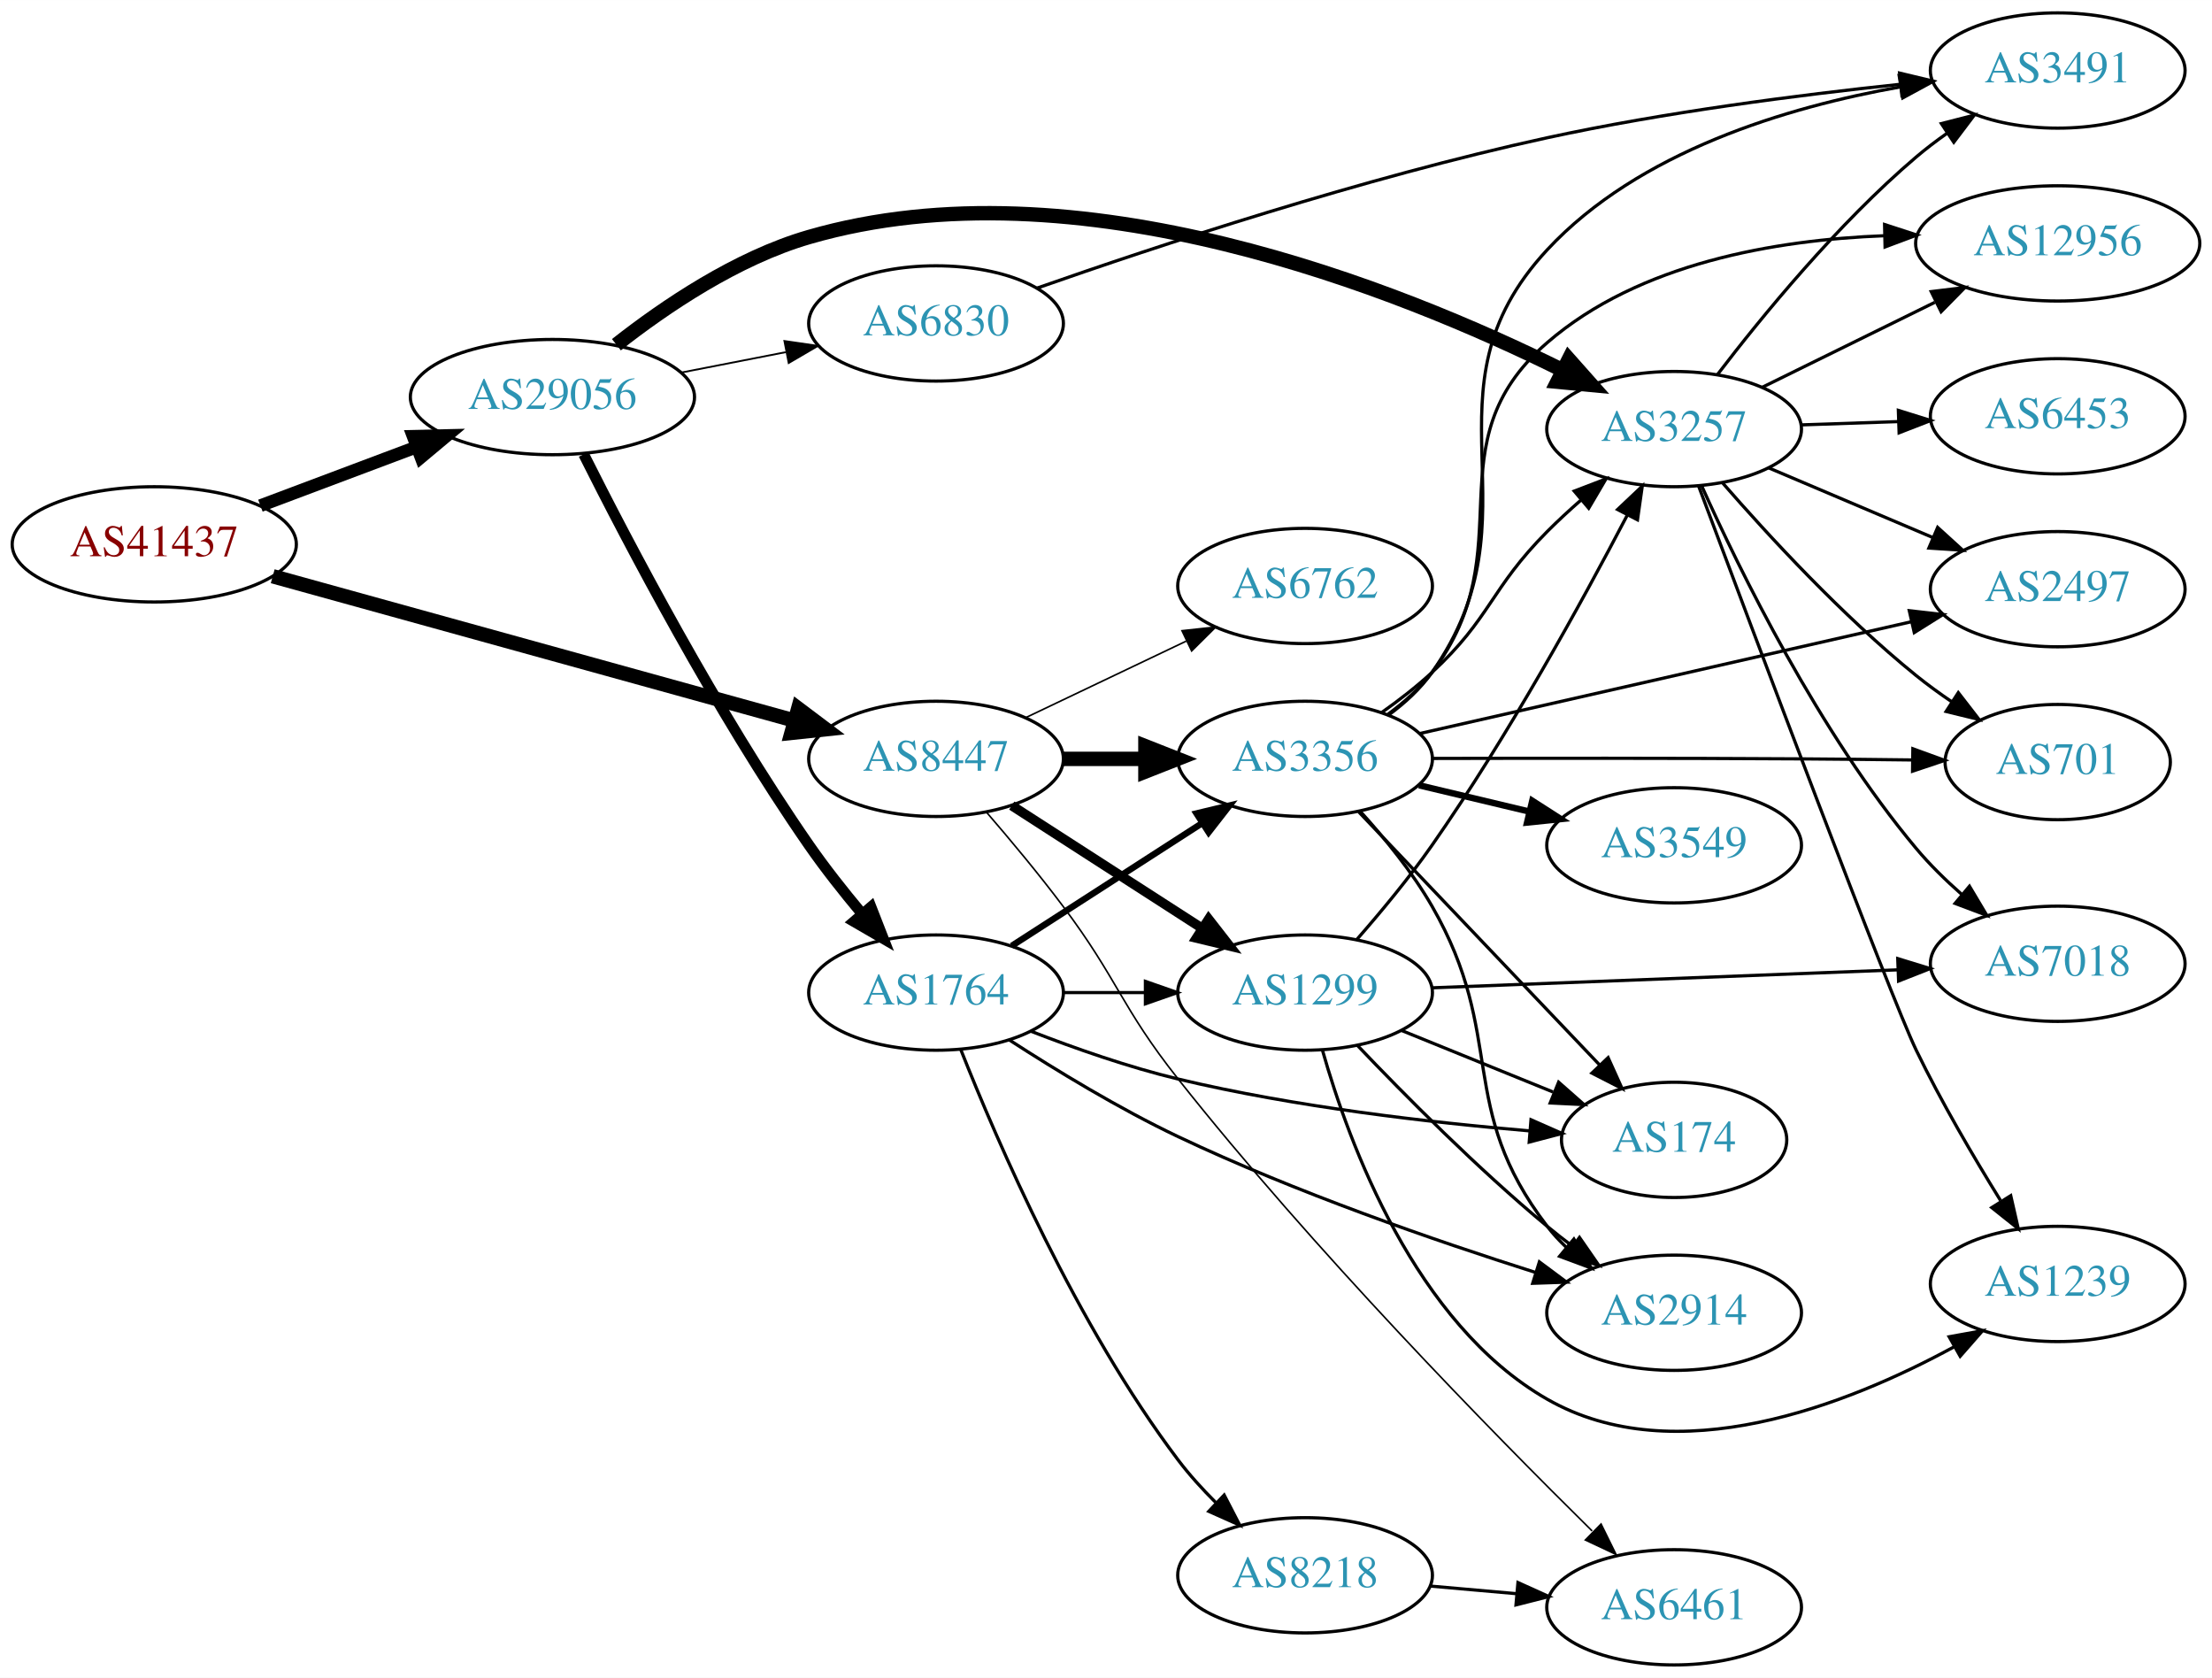
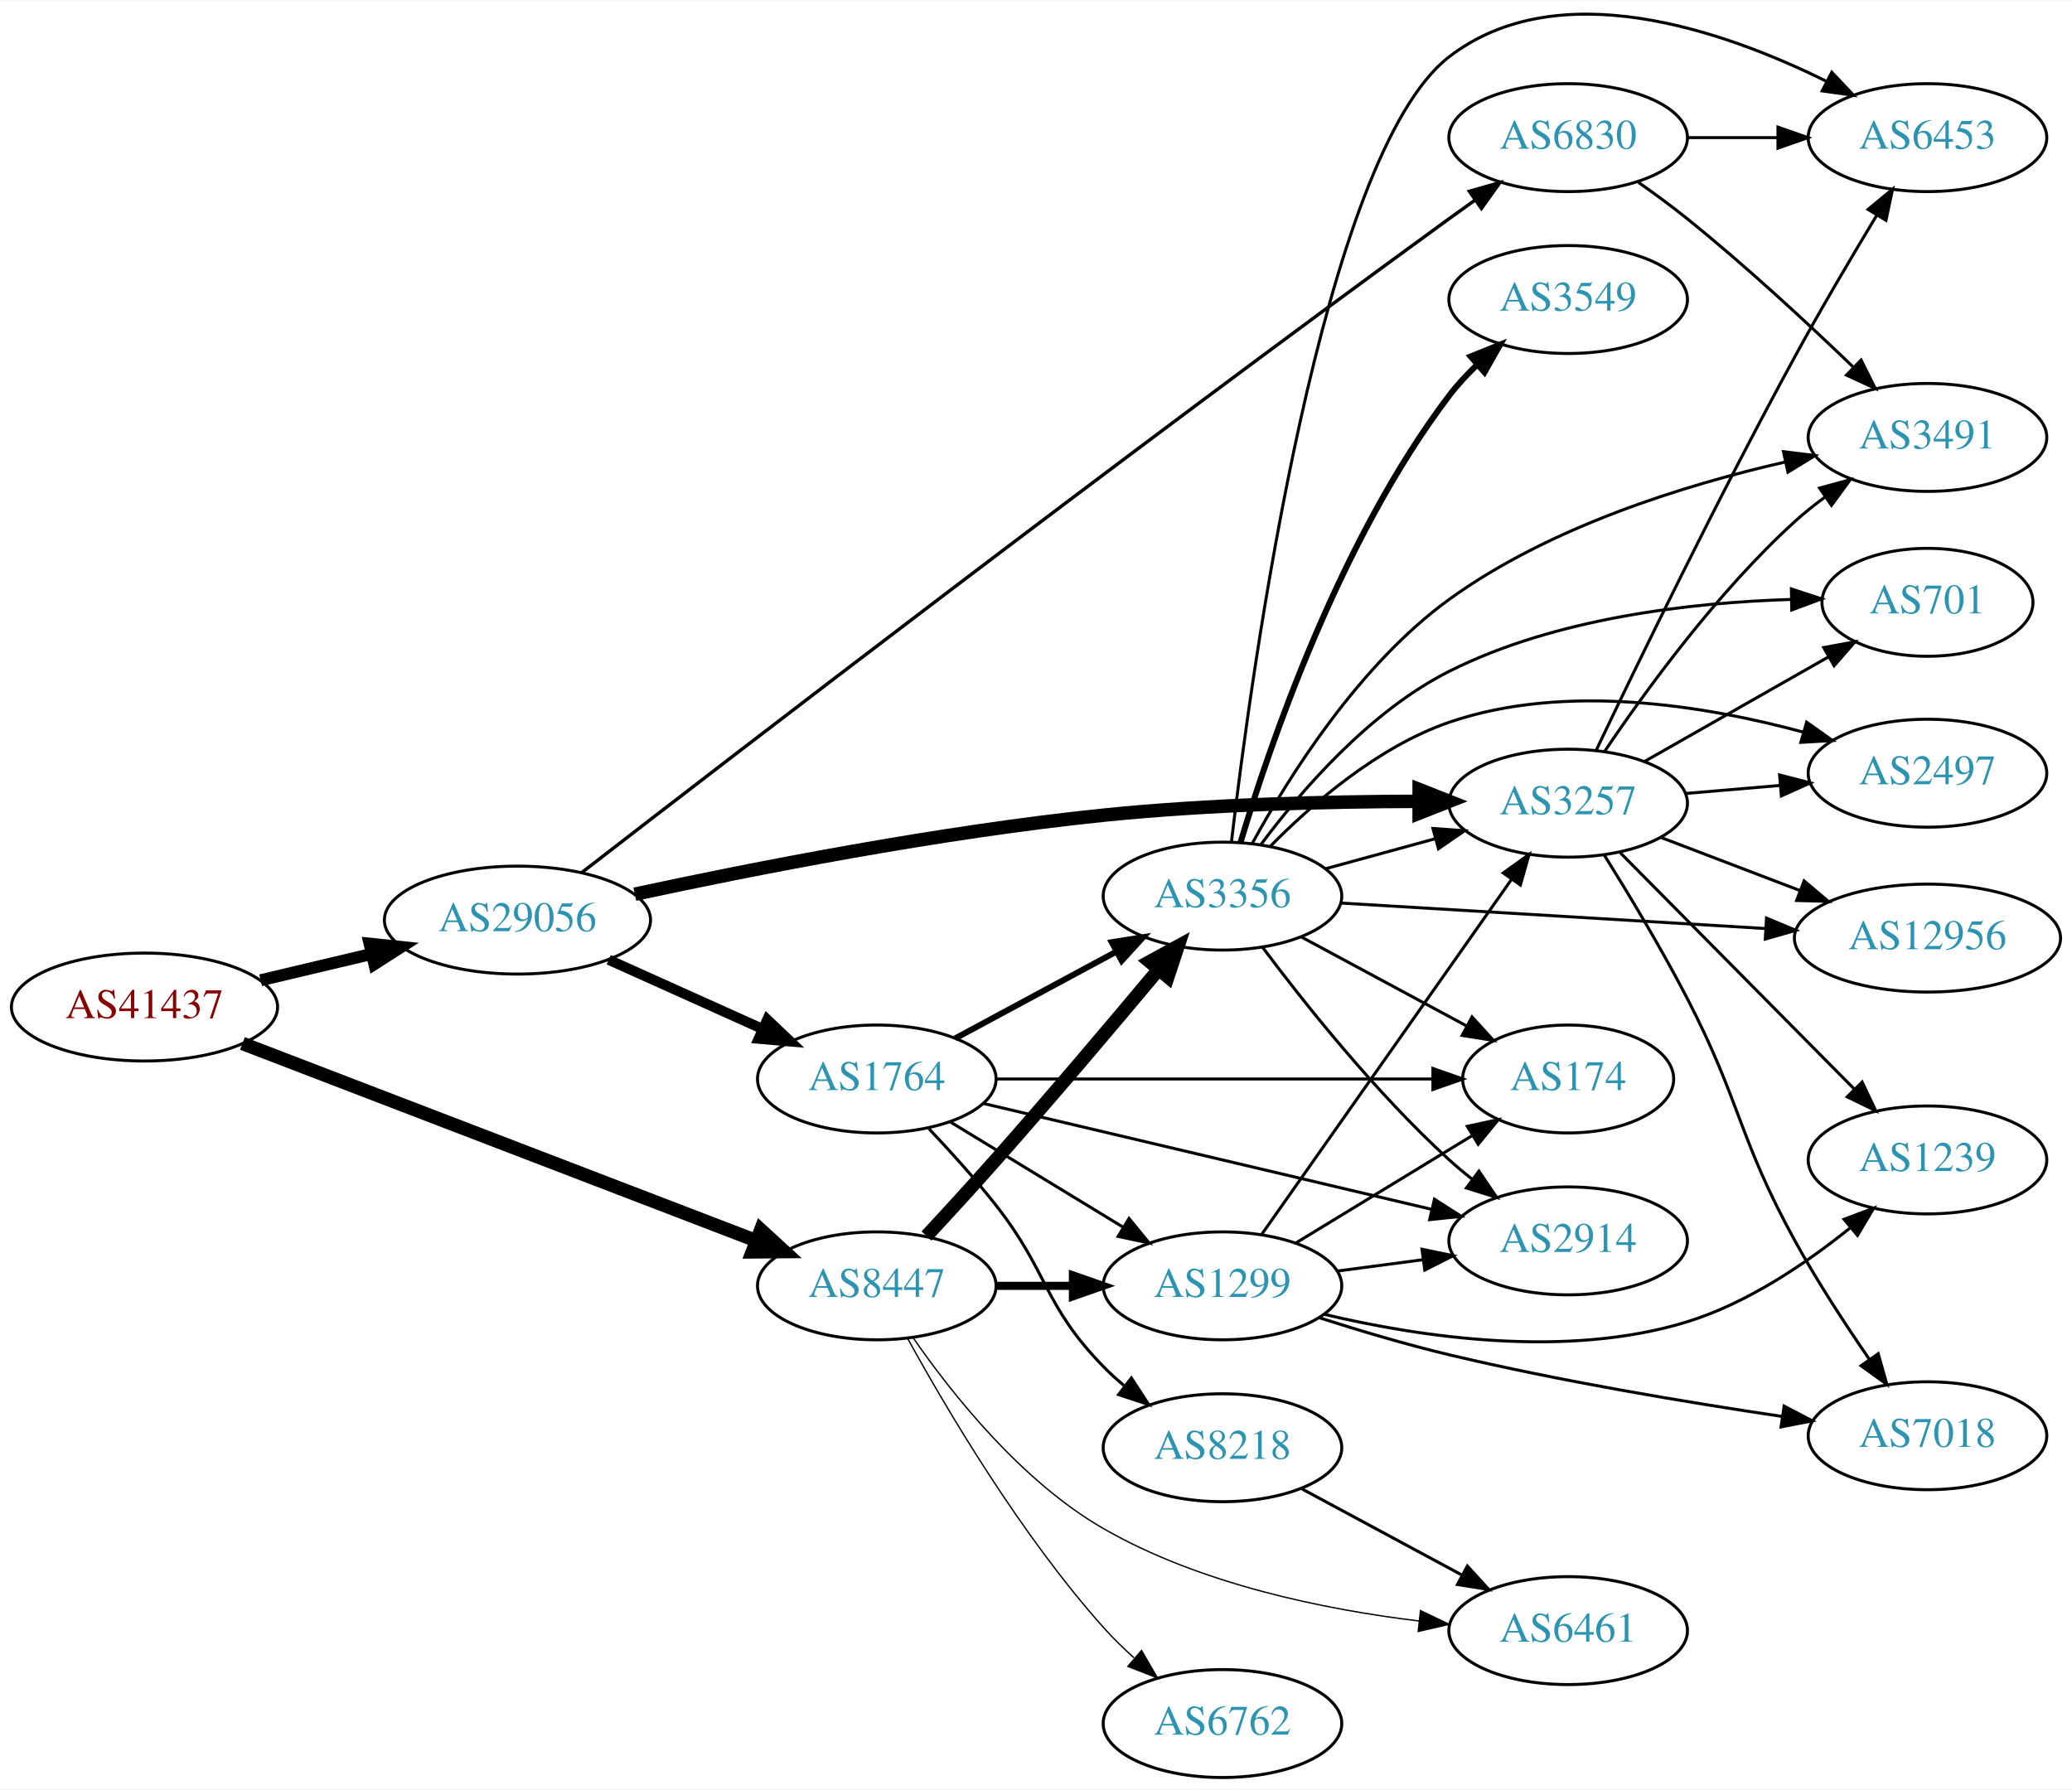
- <svg xmlns="http://www.w3.org/2000/svg" xmlns:xlink="http://www.w3.org/1999/xlink" width="691pt" height="524pt" viewBox="0.00 0.00 691.06 524.00">
-   <g id="graph0" class="graph" transform="scale(1 1) rotate(0) translate(4 520)">
-     <polygon fill="white" stroke="none" points="-4,4 -4,-520 687.055,-520 687.055,4 -4,4" />
+ <svg xmlns="http://www.w3.org/2000/svg" xmlns:xlink="http://www.w3.org/1999/xlink" width="691pt" height="597pt" viewBox="0.00 0.00 691.06 596.77">
+   <g id="graph0" class="graph" transform="scale(1 1) rotate(0) translate(4 592.769)">
+     <polygon fill="white" stroke="none" points="-4,4 -4,-592.769 687.055,-592.769 687.055,4 -4,4" />
    <g id="node1" class="node">
      <g id="a_node1">
        <a xlink:href="/asn/41437" xlink:title="AS41437 ~ KNAPP AG [AT]">
-           <ellipse fill="#ffffff" stroke="black" cx="44.196" cy="-350" rx="44.393" ry="18" />
-           <text text-anchor="middle" x="44.196" y="-346.3" font-family="Times,serif" font-size="14.00" fill="#880000">AS41437</text>
+           <ellipse fill="#ffffff" stroke="black" cx="44.196" cy="-257" rx="44.393" ry="18" />
+           <text text-anchor="middle" x="44.196" y="-253.3" font-family="Times,serif" font-size="14.00" fill="#880000">AS41437</text>
        </a>
      </g>
    </g>
    <g id="node2" class="node">
      <g id="a_node2">
        <a xlink:href="/asn/8447" xlink:title="AS8447 ~ A1 Telekom Austria AG [AT]">
-           <ellipse fill="#ffffff" stroke="black" cx="288.431" cy="-283" rx="39.794" ry="18" />
-           <text text-anchor="middle" x="288.431" y="-279.3" font-family="Times,serif" font-size="14.00" fill="#2c94b3">AS8447</text>
+           <ellipse fill="#ffffff" stroke="black" cx="288.431" cy="-164" rx="39.794" ry="18" />
+           <text text-anchor="middle" x="288.431" y="-160.3" font-family="Times,serif" font-size="14.00" fill="#2c94b3">AS8447</text>
        </a>
      </g>
    </g>
    <g id="edge1" class="edge">
-       <path fill="none" stroke="black" stroke-width="4.5" d="M81.2,-340.042C124.666,-328.019 197.704,-307.818 244.183,-294.962" />
-       <polygon fill="black" stroke="black" stroke-width="4.5" points="245.374,-298.718 253.963,-292.257 243.275,-291.128 245.374,-298.718" />
+       <path fill="none" stroke="black" stroke-width="4.5" d="M76.864,-244.842C120.896,-227.937 200.564,-197.35 248.273,-179.034" />
+       <polygon fill="black" stroke="black" stroke-width="4.5" points="249.732,-182.691 257.656,-175.431 246.909,-175.34 249.732,-182.691" />
    </g>
    <g id="node3" class="node">
      <g id="a_node3">
        <a xlink:href="/asn/29056" xlink:title="AS29056 ~ Citycom Telekommunikation GmbH [AT]">
-           <ellipse fill="#ffffff" stroke="black" cx="168.588" cy="-396" rx="44.393" ry="18" />
-           <text text-anchor="middle" x="168.588" y="-392.3" font-family="Times,serif" font-size="14.00" fill="#2c94b3">AS29056</text>
+           <ellipse fill="#ffffff" stroke="black" cx="168.588" cy="-286" rx="44.393" ry="18" />
+           <text text-anchor="middle" x="168.588" y="-282.3" font-family="Times,serif" font-size="14.00" fill="#2c94b3">AS29056</text>
        </a>
      </g>
    </g>
    <g id="edge2" class="edge">
-       <path fill="none" stroke="black" stroke-width="3.971" d="M77.353,-362.086C92.251,-367.685 110.138,-374.408 126.043,-380.386" />
-       <polygon fill="black" stroke="black" stroke-width="3.971" points="125.054,-383.753 135.646,-383.995 127.517,-377.2 125.054,-383.753" />
+       <path fill="none" stroke="black" stroke-width="4" d="M82.916,-265.938C94.55,-268.694 107.517,-271.766 119.738,-274.662" />
+       <polygon fill="black" stroke="black" stroke-width="4" points="119.244,-278.142 129.782,-277.042 120.858,-271.331 119.244,-278.142" />
    </g>
    <g id="node4" class="node">
      <g id="a_node4">
-         <a xlink:href="/asn/6762" xlink:title="AS6762 ~ TELECOM ITALIA SPARKLE S.p.A. [IT]">
-           <ellipse fill="#ffffff" stroke="black" cx="403.724" cy="-337" rx="39.794" ry="18" />
-           <text text-anchor="middle" x="403.724" y="-333.3" font-family="Times,serif" font-size="14.00" fill="#2c94b3">AS6762</text>
+         <a xlink:href="/asn/3356" xlink:title="AS3356 ~ Level 3 Parent, LLC [US]">
+           <ellipse fill="#ffffff" stroke="black" cx="403.724" cy="-294" rx="39.794" ry="18" />
+           <text text-anchor="middle" x="403.724" y="-290.3" font-family="Times,serif" font-size="14.00" fill="#2c94b3">AS3356</text>
        </a>
      </g>
    </g>
    <g id="edge3" class="edge">
-       <path fill="none" stroke="black" stroke-width="0.5" d="M316.567,-295.934C331.561,-303.081 350.382,-312.052 366.605,-319.785" />
-       <polygon fill="black" stroke="black" stroke-width="0.5" points="365.276,-323.028 375.809,-324.171 368.288,-316.709 365.276,-323.028" />
+       <path fill="none" stroke="black" stroke-width="4.5" d="M305.008,-180.618C312.116,-188.28 320.598,-197.535 328.077,-206 346.659,-227.03 367.255,-251.393 382.098,-269.146" />
+       <polygon fill="black" stroke="black" stroke-width="4.5" points="379.459,-272.129 388.888,-277.286 385.506,-267.085 379.459,-272.129" />
    </g>
    <g id="node5" class="node">
      <g id="a_node5">
-         <a xlink:href="/asn/3356" xlink:title="AS3356 ~ Level 3 Parent, LLC [US]">
-           <ellipse fill="#ffffff" stroke="black" cx="403.724" cy="-283" rx="39.794" ry="18" />
-           <text text-anchor="middle" x="403.724" y="-279.3" font-family="Times,serif" font-size="14.00" fill="#2c94b3">AS3356</text>
+         <a xlink:href="/asn/1299" xlink:title="AS1299 ~ Telia Carrier [EU]">
+           <ellipse fill="#ffffff" stroke="black" cx="403.724" cy="-164" rx="39.794" ry="18" />
+           <text text-anchor="middle" x="403.724" y="-160.3" font-family="Times,serif" font-size="14.00" fill="#2c94b3">AS1299</text>
        </a>
      </g>
    </g>
    <g id="edge4" class="edge">
-       <path fill="none" stroke="black" stroke-width="4.5" d="M328.103,-283C336.306,-283 345.07,-283 353.602,-283" />
-       <polygon fill="black" stroke="black" stroke-width="4.5" points="353.841,-286.938 363.841,-283 353.841,-279.063 353.841,-286.938" />
+       <path fill="none" stroke="black" stroke-width="2.7" d="M328.103,-164C336.306,-164 345.07,-164 353.602,-164" />
+       <polygon fill="black" stroke="black" stroke-width="2.7" points="353.841,-167.5 363.841,-164 353.841,-160.5 353.841,-167.5" />
    </g>
    <g id="node6" class="node">
      <g id="a_node6">
-         <a xlink:href="/asn/1299" xlink:title="AS1299 ~ Telia Carrier [EU]">
-           <ellipse fill="#ffffff" stroke="black" cx="403.724" cy="-210" rx="39.794" ry="18" />
-           <text text-anchor="middle" x="403.724" y="-206.3" font-family="Times,serif" font-size="14.00" fill="#2c94b3">AS1299</text>
+         <a xlink:href="/asn/6762" xlink:title="AS6762 ~ TELECOM ITALIA SPARKLE S.p.A. [IT]">
+           <ellipse fill="#ffffff" stroke="black" cx="403.724" cy="-18" rx="39.794" ry="18" />
+           <text text-anchor="middle" x="403.724" y="-14.3" font-family="Times,serif" font-size="14.00" fill="#2c94b3">AS6762</text>
        </a>
      </g>
    </g>
    <g id="edge5" class="edge">
-       <path fill="none" stroke="black" stroke-width="3" d="M312.085,-268.403C329.143,-257.411 352.727,-242.215 371.562,-230.079" />
-       <polygon fill="black" stroke="black" stroke-width="3" points="373.598,-232.931 380.109,-224.572 369.807,-227.046 373.598,-232.931" />
+       <path fill="none" stroke="black" stroke-width="0.45" d="M298.834,-146.253C311.734,-122.804 336.485,-80.865 364.077,-50 367.165,-46.546 370.638,-43.146 374.203,-39.926" />
+       <polygon fill="black" stroke="black" stroke-width="0.45" points="376.72,-42.379 382.04,-33.216 372.167,-37.062 376.72,-42.379" />
    </g>
    <g id="node7" class="node">
      <g id="a_node7">
        <a xlink:href="/asn/6461" xlink:title="AS6461 ~ Zayo Bandwidth [US]">
-           <ellipse fill="#ffffff" stroke="black" cx="519.017" cy="-18" rx="39.794" ry="18" />
-           <text text-anchor="middle" x="519.017" y="-14.3" font-family="Times,serif" font-size="14.00" fill="#2c94b3">AS6461</text>
+           <ellipse fill="#ffffff" stroke="black" cx="519.017" cy="-49" rx="39.794" ry="18" />
+           <text text-anchor="middle" x="519.017" y="-45.3" font-family="Times,serif" font-size="14.00" fill="#2c94b3">AS6461</text>
        </a>
      </g>
    </g>
    <g id="edge6" class="edge">
-       <path fill="none" stroke="black" stroke-width="0.5" d="M304.206,-266.325C311.608,-257.748 320.569,-247.014 328.077,-237 345.381,-213.922 346.18,-205.62 364.077,-183 406.208,-129.753 461.849,-72.978 493.397,-41.856" />
-       <polygon fill="black" stroke="black" stroke-width="0.5" points="496.192,-44.018 500.876,-34.515 491.288,-39.023 496.192,-44.018" />
-     </g>
-     <g id="node9" class="node">
-       <g id="a_node9">
+       <path fill="none" stroke="black" stroke-width="0.45" d="M300.652,-146.533C313.62,-127.83 336.723,-98.727 364.077,-83 396.3,-64.474 437.656,-56.035 469.387,-52.195" />
+       <polygon fill="black" stroke="black" stroke-width="0.45" points="469.769,-55.675 479.327,-51.103 469.005,-48.716 469.769,-55.675" />
+     </g>
+     <g id="node10" class="node">
+       <g id="a_node10">
        <a xlink:href="/asn/3257" xlink:title="AS3257 ~ GTT [DE]">
-           <ellipse fill="#ffffff" stroke="black" cx="519.017" cy="-386" rx="39.794" ry="18" />
-           <text text-anchor="middle" x="519.017" y="-382.3" font-family="Times,serif" font-size="14.00" fill="#2c94b3">AS3257</text>
+           <ellipse fill="#ffffff" stroke="black" cx="519.017" cy="-325" rx="39.794" ry="18" />
+           <text text-anchor="middle" x="519.017" y="-321.3" font-family="Times,serif" font-size="14.00" fill="#2c94b3">AS3257</text>
        </a>
      </g>
    </g>
    <g id="edge21" class="edge">
-       <path fill="none" stroke="black" stroke-width="4.5" d="M188.57,-412.354C203.736,-424.278 226.135,-439.449 248.784,-446 332.367,-470.177 432.925,-429.812 484.26,-404.342" />
-       <polygon fill="black" stroke="black" stroke-width="4.5" points="486.12,-407.814 493.257,-399.779 482.558,-400.791 486.12,-407.814" />
-     </g>
-     <g id="node18" class="node">
-       <g id="a_node18">
-         <a xlink:href="/asn/6830" xlink:title="AS6830 ~ LGI-UPC [AT]">
-           <ellipse fill="#ffffff" stroke="black" cx="288.431" cy="-419" rx="39.794" ry="18" />
-           <text text-anchor="middle" x="288.431" y="-415.3" font-family="Times,serif" font-size="14.00" fill="#2c94b3">AS6830</text>
-         </a>
-       </g>
-     </g>
-     <g id="edge20" class="edge">
-       <path fill="none" stroke="black" stroke-width="0.562" d="M208.828,-403.659C219.28,-405.699 230.666,-407.921 241.444,-410.025" />
-       <polygon fill="black" stroke="black" stroke-width="0.562" points="241.056,-413.515 251.542,-411.995 242.397,-406.644 241.056,-413.515" />
+       <path fill="none" stroke="black" stroke-width="4.5" d="M207.723,-294.637C246.76,-303.059 309.299,-315.392 364.077,-321 399.049,-324.58 438.71,-325.538 469.016,-325.622" />
+       <polygon fill="black" stroke="black" stroke-width="4.5" points="469.323,-329.56 479.322,-325.619 469.32,-321.685 469.323,-329.56" />
    </g>
    <g id="node19" class="node">
      <g id="a_node19">
        <a xlink:href="/asn/1764" xlink:title="AS1764 ~ NEXTLAYER-AS [AT]">
-           <ellipse fill="#ffffff" stroke="black" cx="288.431" cy="-210" rx="39.794" ry="18" />
-           <text text-anchor="middle" x="288.431" y="-206.3" font-family="Times,serif" font-size="14.00" fill="#2c94b3">AS1764</text>
+           <ellipse fill="#ffffff" stroke="black" cx="288.431" cy="-233" rx="39.794" ry="18" />
+           <text text-anchor="middle" x="288.431" y="-229.3" font-family="Times,serif" font-size="14.00" fill="#2c94b3">AS1764</text>
        </a>
      </g>
    </g>
    <g id="edge22" class="edge">
-       <path fill="none" stroke="black" stroke-width="3.375" d="M178.35,-378.135C192.002,-350.898 219.804,-297.751 248.784,-256 253.719,-248.891 259.514,-241.558 265.094,-234.893" />
-       <polygon fill="black" stroke="black" stroke-width="3.375" points="268.116,-236.746 271.966,-226.876 262.801,-232.191 268.116,-236.746" />
+       <path fill="none" stroke="black" stroke-width="3.375" d="M199.021,-272.763C214.522,-265.791 233.691,-257.17 250.213,-249.739" />
+       <polygon fill="black" stroke="black" stroke-width="3.375" points="251.903,-252.816 259.588,-245.522 249.032,-246.432 251.903,-252.816" />
+     </g>
+     <g id="node20" class="node">
+       <g id="a_node20">
+         <a xlink:href="/asn/6830" xlink:title="AS6830 ~ LGI-UPC [AT]">
+           <ellipse fill="#ffffff" stroke="black" cx="519.017" cy="-547" rx="39.794" ry="18" />
+           <text text-anchor="middle" x="519.017" y="-543.3" font-family="Times,serif" font-size="14.00" fill="#2c94b3">AS6830</text>
+         </a>
+       </g>
+     </g>
+     <g id="edge23" class="edge">
+       <path fill="none" stroke="black" stroke-width="1.125" d="M190.055,-301.876C239.388,-340.051 368.955,-439.77 479.37,-520 482.17,-522.034 485.099,-524.133 488.038,-526.22" />
+       <polygon fill="black" stroke="black" stroke-width="1.125" points="486.059,-529.107 496.25,-532.004 490.09,-523.384 486.059,-529.107" />
    </g>
    <g id="node8" class="node">
      <g id="a_node8">
-         <a xlink:href="/asn/3491" xlink:title="AS3491 ~ PCCW Global, Inc. [US]">
-           <ellipse fill="#ffffff" stroke="black" cx="638.859" cy="-498" rx="39.794" ry="18" />
-           <text text-anchor="middle" x="638.859" y="-494.3" font-family="Times,serif" font-size="14.00" fill="#2c94b3">AS3491</text>
+         <a xlink:href="/asn/6453" xlink:title="AS6453 ~ TATA COMMUNICATIONS (AMERICA) INC [US]">
+           <ellipse fill="#ffffff" stroke="black" cx="638.859" cy="-547" rx="39.794" ry="18" />
+           <text text-anchor="middle" x="638.859" y="-543.3" font-family="Times,serif" font-size="14.00" fill="#2c94b3">AS6453</text>
        </a>
      </g>
    </g>
    <g id="edge7" class="edge">
-       <path fill="none" stroke="black" d="M429.862,-296.731C434.927,-300.469 439.788,-304.914 443.37,-310 478.386,-359.716 437.978,-397.453 479.37,-442 507.936,-472.743 554.42,-486.618 589.677,-492.874" />
-       <polygon fill="black" stroke="black" points="589.33,-496.364 599.762,-494.513 590.453,-489.455 589.33,-496.364" />
+       <path fill="none" stroke="black" d="M406.738,-312.283C413.421,-369.196 436.884,-541.356 479.37,-574 515.584,-601.824 570.248,-583.053 604.985,-565.881" />
+       <polygon fill="black" stroke="black" points="606.937,-568.813 614.222,-561.12 603.73,-562.59 606.937,-568.813" />
+     </g>
+     <g id="node9" class="node">
+       <g id="a_node9">
+         <a xlink:href="/asn/174" xlink:title="AS174 ~ Cogent Communications [US]">
+           <ellipse fill="#ffffff" stroke="black" cx="519.017" cy="-233" rx="35.194" ry="18" />
+           <text text-anchor="middle" x="519.017" y="-229.3" font-family="Times,serif" font-size="14.00" fill="#2c94b3">AS174</text>
+         </a>
+       </g>
    </g>
    <g id="edge8" class="edge">
-       <path fill="none" stroke="black" d="M427.597,-297.427C432.993,-301.243 438.568,-305.549 443.37,-310 461.902,-327.176 461.556,-336.081 479.37,-354 482.637,-357.286 486.214,-360.587 489.832,-363.757" />
-       <polygon fill="black" stroke="black" points="487.818,-366.637 497.713,-370.425 492.34,-361.294 487.818,-366.637" />
-     </g>
-     <g id="node10" class="node">
-       <g id="a_node10">
-         <a xlink:href="/asn/12956" xlink:title="AS12956 ~ TELXIUS [ES]">
-           <ellipse fill="#ffffff" stroke="black" cx="638.859" cy="-444" rx="44.393" ry="18" />
-           <text text-anchor="middle" x="638.859" y="-440.3" font-family="Times,serif" font-size="14.00" fill="#2c94b3">AS12956</text>
-         </a>
-       </g>
+       <path fill="none" stroke="black" d="M429.867,-280.462C446.188,-271.675 467.625,-260.133 485.271,-250.631" />
+       <polygon fill="black" stroke="black" points="486.961,-253.696 494.107,-245.874 483.643,-247.533 486.961,-253.696" />
    </g>
    <g id="edge9" class="edge">
-       <path fill="none" stroke="black" d="M429.601,-296.922C434.68,-300.649 439.613,-305.043 443.37,-310 472.664,-348.645 442.717,-381.249 479.37,-413 508.081,-437.871 550.794,-445.1 584.646,-446.394" />
-       <polygon fill="black" stroke="black" points="584.768,-449.897 594.842,-446.618 584.921,-442.899 584.768,-449.897" />
+       <path fill="none" stroke="black" d="M438.103,-303.133C449.525,-306.259 462.475,-309.802 474.574,-313.113" />
+       <polygon fill="black" stroke="black" points="473.916,-316.561 484.485,-315.825 475.763,-309.81 473.916,-316.561" />
    </g>
    <g id="node11" class="node">
      <g id="a_node11">
-         <a xlink:href="/asn/174" xlink:title="AS174 ~ Cogent Communications [US]">
-           <ellipse fill="#ffffff" stroke="black" cx="519.017" cy="-164" rx="35.194" ry="18" />
-           <text text-anchor="middle" x="519.017" y="-160.3" font-family="Times,serif" font-size="14.00" fill="#2c94b3">AS174</text>
+         <a xlink:href="/asn/701" xlink:title="AS701 ~ UUNET [US]">
+           <ellipse fill="#ffffff" stroke="black" cx="638.859" cy="-392" rx="35.194" ry="18" />
+           <text text-anchor="middle" x="638.859" y="-388.3" font-family="Times,serif" font-size="14.00" fill="#2c94b3">AS701</text>
        </a>
      </g>
    </g>
    <g id="edge10" class="edge">
-       <path fill="none" stroke="black" d="M420.477,-266.454C440.033,-245.913 473.512,-210.747 495.703,-187.438" />
-       <polygon fill="black" stroke="black" points="498.399,-189.682 502.76,-180.026 493.329,-184.855 498.399,-189.682" />
+       <path fill="none" stroke="black" d="M416.528,-311.176C429.67,-328.82 452.618,-355.547 479.37,-369 514.897,-386.865 560.195,-391.947 593.258,-392.954" />
+       <polygon fill="black" stroke="black" points="593.471,-396.458 603.535,-393.148 593.603,-389.459 593.471,-396.458" />
    </g>
    <g id="node12" class="node">
      <g id="a_node12">
-         <a xlink:href="/asn/2914" xlink:title="AS2914 ~ NTT America, Inc. [US]">
-           <ellipse fill="#ffffff" stroke="black" cx="519.017" cy="-110" rx="39.794" ry="18" />
-           <text text-anchor="middle" x="519.017" y="-106.3" font-family="Times,serif" font-size="14.00" fill="#2c94b3">AS2914</text>
+         <a xlink:href="/asn/2497" xlink:title="AS2497 ~ Internet Initiative Japan Inc. [JP]">
+           <ellipse fill="#ffffff" stroke="black" cx="638.859" cy="-335" rx="39.794" ry="18" />
+           <text text-anchor="middle" x="638.859" y="-331.3" font-family="Times,serif" font-size="14.00" fill="#2c94b3">AS2497</text>
        </a>
      </g>
    </g>
    <g id="edge11" class="edge">
-       <path fill="none" stroke="black" d="M420.955,-266.61C428.541,-258.275 437.232,-247.668 443.37,-237 466.929,-196.058 450.66,-174.511 479.37,-137 481.142,-134.685 483.17,-132.491 485.347,-130.429" />
-       <polygon fill="black" stroke="black" points="487.704,-133.022 493.173,-123.948 483.239,-127.63 487.704,-133.022" />
+       <path fill="none" stroke="black" d="M419.716,-310.657C433.594,-324.73 455.618,-343.857 479.37,-352 518.039,-365.257 564.853,-357.555 597.536,-348.667" />
+       <polygon fill="black" stroke="black" points="598.555,-352.016 607.201,-345.892 596.623,-345.287 598.555,-352.016" />
    </g>
    <g id="node13" class="node">
      <g id="a_node13">
-         <a xlink:href="/asn/2497" xlink:title="AS2497 ~ Internet Initiative Japan Inc. [JP]">
-           <ellipse fill="#ffffff" stroke="black" cx="638.859" cy="-336" rx="39.794" ry="18" />
-           <text text-anchor="middle" x="638.859" y="-332.3" font-family="Times,serif" font-size="14.00" fill="#2c94b3">AS2497</text>
+         <a xlink:href="/asn/2914" xlink:title="AS2914 ~ NTT America, Inc. [US]">
+           <ellipse fill="#ffffff" stroke="black" cx="519.017" cy="-179" rx="39.794" ry="18" />
+           <text text-anchor="middle" x="519.017" y="-175.3" font-family="Times,serif" font-size="14.00" fill="#2c94b3">AS2914</text>
        </a>
      </g>
    </g>
    <g id="edge12" class="edge">
-       <path fill="none" stroke="black" d="M439.375,-290.877C480.209,-300.16 548.162,-315.609 592.988,-325.799" />
-       <polygon fill="black" stroke="black" points="592.491,-329.275 603.018,-328.079 594.043,-322.45 592.491,-329.275" />
+       <path fill="none" stroke="black" d="M417.049,-276.983C430.983,-258.378 454.927,-228.254 479.37,-206 481.791,-203.796 484.399,-201.621 487.076,-199.521" />
+       <polygon fill="black" stroke="black" points="489.259,-202.26 495.199,-193.487 485.084,-196.641 489.259,-202.26" />
    </g>
    <g id="node14" class="node">
      <g id="a_node14">
-         <a xlink:href="/asn/3549" xlink:title="AS3549 ~ Level 3 Parent, LLC [US]">
-           <ellipse fill="#ffffff" stroke="black" cx="519.017" cy="-256" rx="39.794" ry="18" />
-           <text text-anchor="middle" x="519.017" y="-252.3" font-family="Times,serif" font-size="14.00" fill="#2c94b3">AS3549</text>
+         <a xlink:href="/asn/12956" xlink:title="AS12956 ~ TELXIUS [ES]">
+           <ellipse fill="#ffffff" stroke="black" cx="638.859" cy="-280" rx="44.393" ry="18" />
+           <text text-anchor="middle" x="638.859" y="-276.3" font-family="Times,serif" font-size="14.00" fill="#2c94b3">AS12956</text>
        </a>
      </g>
    </g>
    <g id="edge13" class="edge">
-       <path fill="none" stroke="black" stroke-width="2" d="M439.331,-274.752C450.202,-272.162 462.357,-269.265 473.799,-266.538" />
-       <polygon fill="black" stroke="black" stroke-width="2" points="474.705,-269.92 483.621,-264.197 473.082,-263.111 474.705,-269.92" />
+       <path fill="none" stroke="black" d="M443.221,-291.688C481.895,-289.366 541.786,-285.769 584.919,-283.179" />
+       <polygon fill="black" stroke="black" points="585.178,-286.67 594.95,-282.577 584.758,-279.683 585.178,-286.67" />
    </g>
    <g id="node15" class="node">
      <g id="a_node15">
-         <a xlink:href="/asn/701" xlink:title="AS701 ~ UUNET [US]">
-           <ellipse fill="#ffffff" stroke="black" cx="638.859" cy="-282" rx="35.194" ry="18" />
-           <text text-anchor="middle" x="638.859" y="-278.3" font-family="Times,serif" font-size="14.00" fill="#2c94b3">AS701</text>
+         <a xlink:href="/asn/3491" xlink:title="AS3491 ~ PCCW Global, Inc. [US]">
+           <ellipse fill="#ffffff" stroke="black" cx="638.859" cy="-447" rx="39.794" ry="18" />
+           <text text-anchor="middle" x="638.859" y="-443.3" font-family="Times,serif" font-size="14.00" fill="#2c94b3">AS3491</text>
        </a>
      </g>
    </g>
    <g id="edge14" class="edge">
-       <path fill="none" stroke="black" d="M443.633,-283.136C474.756,-283.211 519.511,-283.247 558.663,-283 569.928,-282.929 582.093,-282.801 593.428,-282.66" />
-       <polygon fill="black" stroke="black" points="593.603,-286.158 603.556,-282.528 593.511,-279.158 593.603,-286.158" />
-     </g>
-     <g id="edge19" class="edge">
-       <path fill="none" stroke="black" d="M419.785,-226.467C427.26,-234.992 436.2,-245.741 443.37,-256 467.138,-290.008 490.252,-332.074 504.309,-358.974" />
-       <polygon fill="black" stroke="black" points="501.357,-360.884 509.063,-368.155 507.573,-357.666 501.357,-360.884" />
-     </g>
-     <g id="edge15" class="edge">
-       <path fill="none" stroke="black" d="M433.9,-198.154C448.313,-192.302 465.857,-185.178 481.186,-178.954" />
-       <polygon fill="black" stroke="black" points="482.936,-182.021 490.885,-175.016 480.303,-175.535 482.936,-182.021" />
-     </g>
-     <g id="edge18" class="edge">
-       <path fill="none" stroke="black" d="M420.029,-193.545C434.642,-178.204 457.598,-155.044 479.37,-137 481.891,-134.911 484.567,-132.816 487.29,-130.767" />
-       <polygon fill="black" stroke="black" points="489.45,-133.523 495.482,-124.813 485.335,-127.861 489.45,-133.523" />
+       <path fill="none" stroke="black" d="M413.663,-311.586C425.72,-333.629 449.204,-371.164 479.37,-393 512.767,-417.174 557.804,-431.137 591.334,-438.783" />
+       <polygon fill="black" stroke="black" points="590.83,-442.255 601.345,-440.958 592.316,-435.415 590.83,-442.255" />
    </g>
    <g id="node16" class="node">
      <g id="a_node16">
-         <a xlink:href="/asn/7018" xlink:title="AS7018 ~ AT&amp;T Services, Inc. [US]">
-           <ellipse fill="#ffffff" stroke="black" cx="638.859" cy="-219" rx="39.794" ry="18" />
-           <text text-anchor="middle" x="638.859" y="-215.3" font-family="Times,serif" font-size="14.00" fill="#2c94b3">AS7018</text>
-         </a>
-       </g>
-     </g>
-     <g id="edge16" class="edge">
-       <path fill="none" stroke="black" d="M443.483,-211.496C483.399,-213.037 545.718,-215.443 588.989,-217.113" />
-       <polygon fill="black" stroke="black" points="588.88,-220.612 599.007,-217.5 589.15,-213.617 588.88,-220.612" />
+         <a xlink:href="/asn/3549" xlink:title="AS3549 ~ Level 3 Parent, LLC [US]">
+           <ellipse fill="#ffffff" stroke="black" cx="519.017" cy="-493" rx="39.794" ry="18" />
+           <text text-anchor="middle" x="519.017" y="-489.3" font-family="Times,serif" font-size="14.00" fill="#2c94b3">AS3549</text>
+         </a>
+       </g>
+     </g>
+     <g id="edge15" class="edge">
+       <path fill="none" stroke="black" stroke-width="2" d="M409.771,-311.997C419.429,-344.237 442.865,-412.956 479.37,-461 482.112,-464.609 485.336,-468.073 488.733,-471.301" />
+       <polygon fill="black" stroke="black" stroke-width="2" points="486.498,-473.997 496.324,-477.958 491.114,-468.734 486.498,-473.997" />
+     </g>
+     <g id="edge19" class="edge">
+       <path fill="none" stroke="black" d="M428.198,-178.297C445.242,-188.677 468.472,-202.825 487.037,-214.132" />
+       <polygon fill="black" stroke="black" points="485.367,-217.213 495.729,-219.426 489.009,-211.235 485.367,-217.213" />
+     </g>
+     <g id="edge17" class="edge">
+       <path fill="none" stroke="black" d="M416.848,-181.23C436.865,-209.676 476.919,-266.596 500.174,-299.644" />
+       <polygon fill="black" stroke="black" points="497.362,-301.73 505.98,-307.894 503.087,-297.702 497.362,-301.73" />
+     </g>
+     <g id="edge18" class="edge">
+       <path fill="none" stroke="black" d="M442.134,-168.953C451.222,-170.156 461.059,-171.459 470.544,-172.715" />
+       <polygon fill="black" stroke="black" points="470.273,-176.209 480.646,-174.052 471.192,-169.27 470.273,-176.209" />
    </g>
    <g id="node17" class="node">
      <g id="a_node17">
        <a xlink:href="/asn/1239" xlink:title="AS1239 ~ Sprint [US]">
-           <ellipse fill="#ffffff" stroke="black" cx="638.859" cy="-119" rx="39.794" ry="18" />
-           <text text-anchor="middle" x="638.859" y="-115.3" font-family="Times,serif" font-size="14.00" fill="#2c94b3">AS1239</text>
-         </a>
-       </g>
-     </g>
-     <g id="edge17" class="edge">
-       <path fill="none" stroke="black" d="M409.154,-192.005C417.385,-162.962 438.081,-106.625 479.37,-83 519.441,-60.072 573.032,-81.158 606.492,-99.362" />
-       <polygon fill="black" stroke="black" points="604.94,-102.505 615.368,-104.381 608.386,-96.412 604.94,-102.505" />
+           <ellipse fill="#ffffff" stroke="black" cx="638.859" cy="-206" rx="39.794" ry="18" />
+           <text text-anchor="middle" x="638.859" y="-202.3" font-family="Times,serif" font-size="14.00" fill="#2c94b3">AS1239</text>
+         </a>
+       </g>
+     </g>
+     <g id="edge16" class="edge">
+       <path fill="none" stroke="black" d="M437.638,-154.51C469.349,-146.965 518.319,-139.554 558.663,-152 578.736,-158.192 598.268,-171.406 612.913,-183.212" />
+       <polygon fill="black" stroke="black" points="611.025,-186.197 620.938,-189.937 615.521,-180.832 611.025,-186.197" />
+     </g>
+     <g id="node18" class="node">
+       <g id="a_node18">
+         <a xlink:href="/asn/7018" xlink:title="AS7018 ~ AT&amp;T Services, Inc. [US]">
+           <ellipse fill="#ffffff" stroke="black" cx="638.859" cy="-114" rx="39.794" ry="18" />
+           <text text-anchor="middle" x="638.859" y="-110.3" font-family="Times,serif" font-size="14.00" fill="#2c94b3">AS7018</text>
+         </a>
+       </g>
+     </g>
+     <g id="edge20" class="edge">
+       <path fill="none" stroke="black" d="M436.073,-153.346C449.324,-149.103 464.991,-144.425 479.37,-141 516.206,-132.227 558.51,-125.17 590.141,-120.473" />
+       <polygon fill="black" stroke="black" points="591.046,-123.879 600.436,-118.972 590.035,-116.952 591.046,-123.879" />
+     </g>
+     <g id="edge28" class="edge">
+       <path fill="none" stroke="black" d="M528.36,-342.638C541.761,-370.738 569.17,-427.265 594.663,-474 603.258,-489.756 613.459,-507.055 621.79,-520.857" />
+       <polygon fill="black" stroke="black" points="619.033,-523.061 627.215,-529.792 625.016,-519.427 619.033,-523.061" />
    </g>
    <g id="edge29" class="edge">
-       <path fill="none" stroke="black" d="M532.5,-402.962C546.388,-421.124 570.12,-450.142 594.663,-471 597.685,-473.568 600.974,-476.065 604.343,-478.437" />
-       <polygon fill="black" stroke="black" points="602.513,-481.423 612.778,-484.044 606.388,-475.594 602.513,-481.423" />
+       <path fill="none" stroke="black" d="M544.434,-338.882C562.243,-349.008 586.544,-362.825 605.899,-373.829" />
+       <polygon fill="black" stroke="black" points="604.253,-376.919 614.676,-378.819 607.713,-370.834 604.253,-376.919" />
+     </g>
+     <g id="edge25" class="edge">
+       <path fill="none" stroke="black" d="M558.277,-328.247C568.257,-329.094 579.142,-330.017 589.569,-330.902" />
+       <polygon fill="black" stroke="black" points="589.531,-334.411 599.791,-331.77 590.123,-327.436 589.531,-334.411" />
+     </g>
+     <g id="edge27" class="edge">
+       <path fill="none" stroke="black" d="M550.058,-313.528C564.043,-308.188 580.911,-301.747 596.109,-295.943" />
+       <polygon fill="black" stroke="black" points="597.714,-299.077 605.808,-292.239 595.217,-292.537 597.714,-299.077" />
    </g>
    <g id="edge24" class="edge">
-       <path fill="none" stroke="black" d="M546.463,-399.016C562.38,-406.851 582.896,-416.948 600.455,-425.59" />
-       <polygon fill="black" stroke="black" points="599.341,-428.943 609.859,-430.219 602.432,-422.662 599.341,-428.943" />
-     </g>
-     <g id="edge27" class="edge">
-       <path fill="none" stroke="black" d="M548.543,-373.896C563.917,-367.373 583.093,-359.237 599.732,-352.177" />
-       <polygon fill="black" stroke="black" points="601.349,-355.293 609.187,-348.165 598.614,-348.849 601.349,-355.293" />
+       <path fill="none" stroke="black" d="M531.227,-342.342C544.699,-362.334 568.748,-395.461 594.663,-419 597.789,-421.839 601.232,-424.584 604.77,-427.173" />
+       <polygon fill="black" stroke="black" points="602.868,-430.113 613.089,-432.901 606.837,-424.347 602.868,-430.113" />
    </g>
    <g id="edge30" class="edge">
-       <path fill="none" stroke="black" d="M534.13,-369.228C548.421,-352.806 571.64,-327.609 594.663,-309 598.162,-306.172 601.977,-303.401 605.843,-300.777" />
-       <polygon fill="black" stroke="black" points="607.801,-303.679 614.287,-295.301 603.992,-297.806 607.801,-303.679" />
-     </g>
-     <g id="edge28" class="edge">
-       <path fill="none" stroke="black" d="M527.653,-368.211C539.528,-341.773 564.251,-291.33 594.663,-255 598.858,-249.989 603.812,-245.138 608.842,-240.705" />
-       <polygon fill="black" stroke="black" points="611.288,-243.222 616.71,-234.12 606.795,-237.854 611.288,-243.222" />
+       <path fill="none" stroke="black" d="M536.402,-308.454C556.718,-287.939 591.479,-252.836 614.562,-229.526" />
+       <polygon fill="black" stroke="black" points="617.063,-231.974 621.613,-222.406 612.09,-227.049 617.063,-231.974" />
    </g>
    <g id="edge26" class="edge">
-       <path fill="none" stroke="black" d="M526.642,-368.279C543.375,-323.594 586.585,-208.688 594.663,-192 602.431,-175.953 612.512,-158.758 620.981,-145.09" />
-       <polygon fill="black" stroke="black" points="624.181,-146.576 626.539,-136.247 618.254,-142.851 624.181,-146.576" />
-     </g>
-     <g id="node20" class="node">
-       <g id="a_node20">
-         <a xlink:href="/asn/6453" xlink:title="AS6453 ~ TATA COMMUNICATIONS (AMERICA) INC [US]">
-           <ellipse fill="#ffffff" stroke="black" cx="638.859" cy="-390" rx="39.794" ry="18" />
-           <text text-anchor="middle" x="638.859" y="-386.3" font-family="Times,serif" font-size="14.00" fill="#2c94b3">AS6453</text>
-         </a>
-       </g>
-     </g>
-     <g id="edge25" class="edge">
-       <path fill="none" stroke="black" d="M558.603,-387.31C568.369,-387.641 578.986,-388.002 589.18,-388.348" />
-       <polygon fill="black" stroke="black" points="589.074,-391.846 599.187,-388.687 589.311,-384.85 589.074,-391.846" />
-     </g>
-     <g id="edge23" class="edge">
-       <path fill="none" stroke="black" d="M319.944,-430.023C357.128,-443.058 422.094,-464.549 479.37,-477 515.922,-484.946 557.912,-490.345 589.484,-493.678" />
-       <polygon fill="black" stroke="black" points="589.465,-497.194 599.769,-494.729 590.177,-490.23 589.465,-497.194" />
+       <path fill="none" stroke="black" d="M531.087,-307.662C539.145,-294.747 550.099,-276.559 558.663,-260 576.761,-225.008 575.694,-213.528 594.663,-179 602.046,-165.563 611.341,-151.305 619.417,-139.577" />
+       <polygon fill="black" stroke="black" points="622.441,-141.359 625.302,-131.157 616.704,-137.348 622.441,-141.359" />
    </g>
    <g id="edge33" class="edge">
-       <path fill="none" stroke="black" stroke-width="2" d="M312.085,-224.597C329.143,-235.589 352.727,-250.785 371.562,-262.921" />
-       <polygon fill="black" stroke="black" stroke-width="2" points="369.807,-265.954 380.109,-268.428 373.598,-260.069 369.807,-265.954" />
+       <path fill="none" stroke="black" stroke-width="2" d="M314.574,-246.538C330.305,-255.008 350.789,-266.037 368.051,-275.331" />
+       <polygon fill="black" stroke="black" stroke-width="2" points="366.795,-278.63 377.259,-280.289 370.113,-272.467 366.795,-278.63" />
+     </g>
+     <g id="edge31" class="edge">
+       <path fill="none" stroke="black" d="M312.905,-218.703C329.615,-208.526 352.27,-194.728 370.647,-183.536" />
+       <polygon fill="black" stroke="black" points="372.559,-186.469 379.279,-178.279 368.918,-180.491 372.559,-186.469" />
+     </g>
+     <g id="edge32" class="edge">
+       <path fill="none" stroke="black" d="M328.207,-233C368.484,-233 431.407,-233 473.643,-233" />
+       <polygon fill="black" stroke="black" points="473.909,-236.5 483.909,-233 473.909,-229.5 473.909,-236.5" />
    </g>
    <g id="edge34" class="edge">
-       <path fill="none" stroke="black" d="M328.103,-210C336.306,-210 345.07,-210 353.602,-210" />
-       <polygon fill="black" stroke="black" points="353.841,-213.5 363.841,-210 353.841,-206.5 353.841,-213.5" />
-     </g>
-     <g id="edge35" class="edge">
-       <path fill="none" stroke="black" d="M318.038,-197.946C331.746,-192.614 348.53,-186.721 364.077,-183 400.547,-174.271 442.892,-169.416 473.928,-166.804" />
-       <polygon fill="black" stroke="black" points="474.304,-170.285 483.995,-166.002 473.748,-163.307 474.304,-170.285" />
-     </g>
-     <g id="edge32" class="edge">
-       <path fill="none" stroke="black" d="M311.325,-195.211C325.87,-185.789 345.619,-173.754 364.077,-165 400.636,-147.662 444.22,-132.577 475.665,-122.613" />
-       <polygon fill="black" stroke="black" points="476.924,-125.887 485.423,-119.562 474.834,-119.206 476.924,-125.887" />
+       <path fill="none" stroke="black" d="M324.148,-224.799C364.123,-215.355 429.881,-199.821 473.564,-189.501" />
+       <polygon fill="black" stroke="black" points="474.421,-192.895 483.348,-187.19 472.811,-186.083 474.421,-192.895" />
    </g>
    <g id="node21" class="node">
      <g id="a_node21">
        <a xlink:href="/asn/8218" xlink:title="AS8218 ~ legacy Neotelecoms [FR]">
-           <ellipse fill="#ffffff" stroke="black" cx="403.724" cy="-28" rx="39.794" ry="18" />
-           <text text-anchor="middle" x="403.724" y="-24.3" font-family="Times,serif" font-size="14.00" fill="#2c94b3">AS8218</text>
-         </a>
-       </g>
-     </g>
-     <g id="edge31" class="edge">
-       <path fill="none" stroke="black" d="M296.148,-192.237C307.491,-163.56 332.342,-106.03 364.077,-64 367.531,-59.426 371.601,-54.94 375.782,-50.771" />
-       <polygon fill="black" stroke="black" points="378.447,-53.069 383.317,-43.66 373.642,-47.979 378.447,-53.069" />
+           <ellipse fill="#ffffff" stroke="black" cx="403.724" cy="-110" rx="39.794" ry="18" />
+           <text text-anchor="middle" x="403.724" y="-106.3" font-family="Times,serif" font-size="14.00" fill="#2c94b3">AS8218</text>
+         </a>
+       </g>
+     </g>
+     <g id="edge35" class="edge">
+       <path fill="none" stroke="black" d="M305.85,-216.367C312.967,-208.857 321.221,-199.727 328.077,-191 345.897,-168.318 343.905,-157.617 364.077,-137 366.17,-134.861 368.453,-132.782 370.83,-130.79" />
+       <polygon fill="black" stroke="black" points="373.349,-133.268 379.13,-124.389 369.074,-127.725 373.349,-133.268" />
+     </g>
+     <g id="edge37" class="edge">
+       <path fill="none" stroke="black" d="M558.929,-547C568.483,-547 578.832,-547 588.795,-547" />
+       <polygon fill="black" stroke="black" points="588.988,-550.5 598.987,-547 588.987,-543.5 588.988,-550.5" />
    </g>
    <g id="edge36" class="edge">
-       <path fill="none" stroke="black" d="M442.764,-24.642C451.451,-23.875 460.795,-23.051 469.844,-22.252" />
-       <polygon fill="black" stroke="black" points="470.231,-25.732 479.884,-21.366 469.615,-18.759 470.231,-25.732" />
+       <path fill="none" stroke="black" d="M542.464,-532.08C547.873,-528.279 553.561,-524.103 558.663,-520 578.021,-504.433 598.615,-485.365 613.949,-470.621" />
+       <polygon fill="black" stroke="black" points="616.709,-472.82 621.453,-463.346 611.837,-467.793 616.709,-472.82" />
+     </g>
+     <g id="edge38" class="edge">
+       <path fill="none" stroke="black" d="M429.867,-96.462C445.598,-87.992 466.082,-76.963 483.344,-67.669" />
+       <polygon fill="black" stroke="black" points="485.406,-70.534 492.552,-62.711 482.088,-64.37 485.406,-70.534" />
    </g>
  </g>
</svg>
